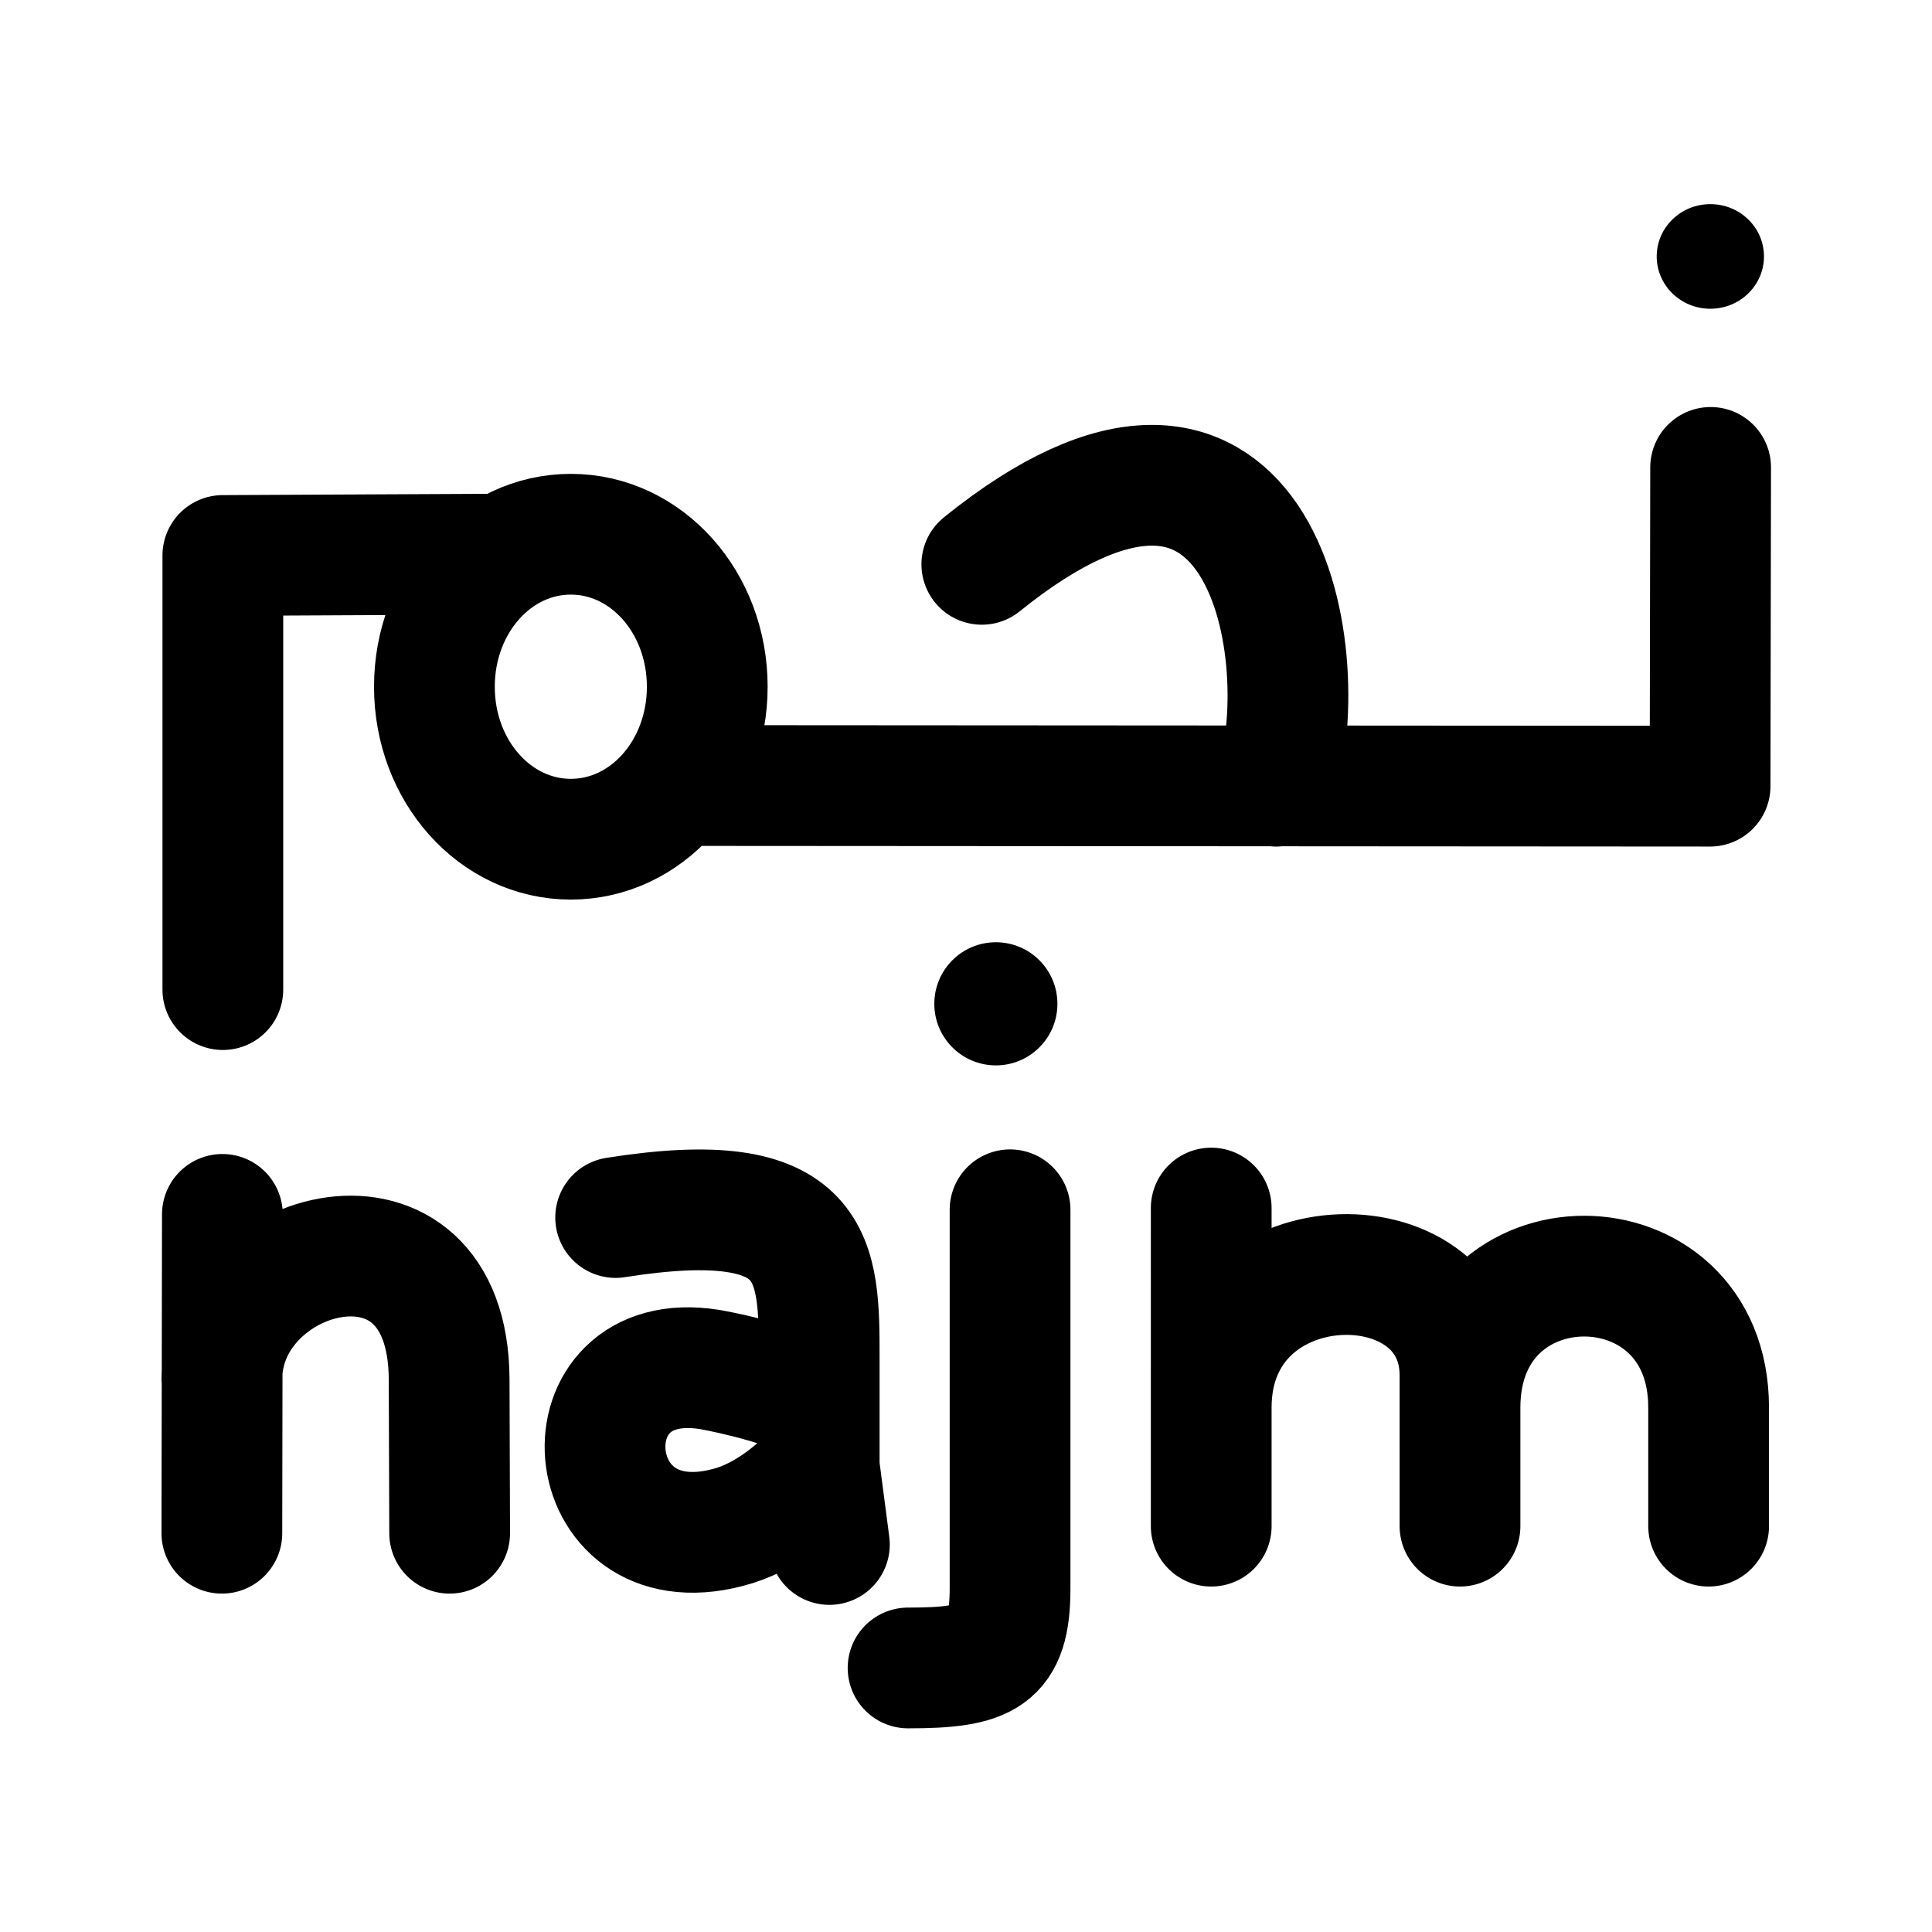
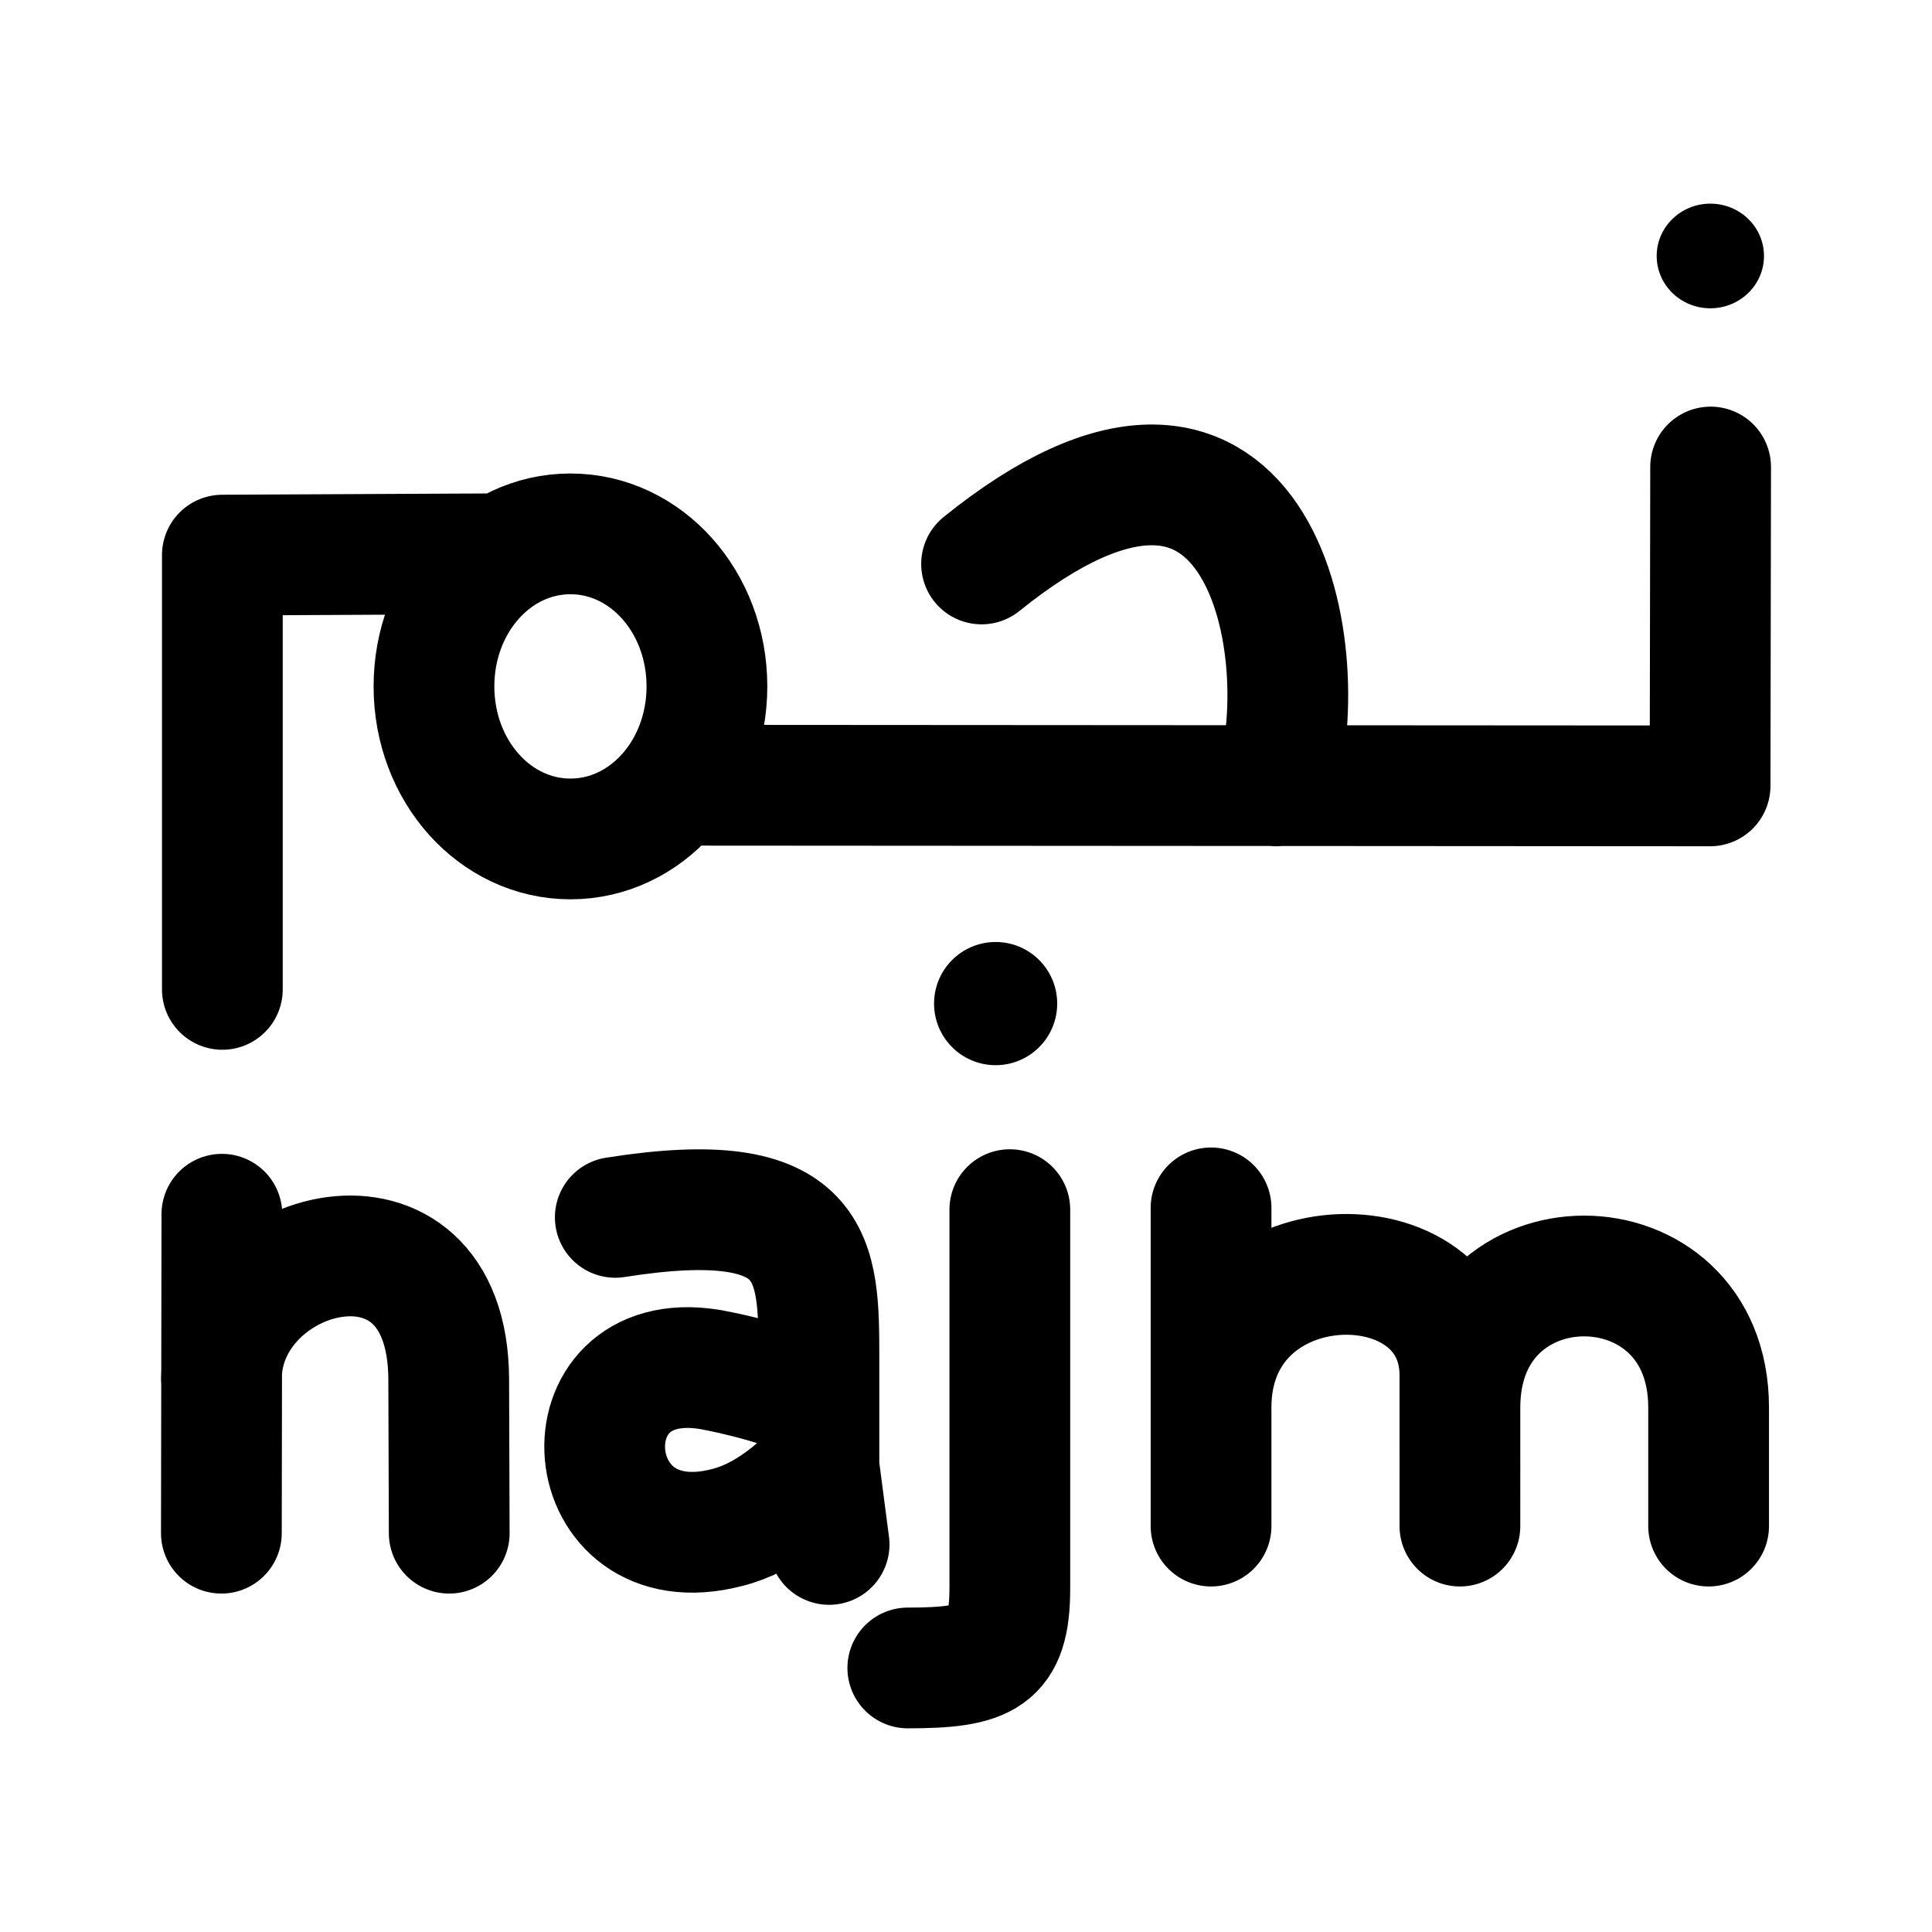
<svg xmlns="http://www.w3.org/2000/svg" width="192" height="192" viewBox="0 0 192 192" version="1.1" id="svg1">
  <defs id="defs1" />
-   <path id="path2939" style="stroke-width:12" d="m 105.085,99.758 a 6.116,6.119 0 0 1 -6.117,6.119 6.116,6.119 0 0 1 -6.116,-6.119 6.116,6.119 0 0 1 6.116,-6.119 6.116,6.119 0 0 1 6.117,6.119 z m 70.217,-74.273 a 5.33,5.198 0 0 1 -5.33,5.198 5.33,5.198 0 0 1 -5.33,-5.198 5.33,5.198 0 0 1 5.33,-5.198 5.33,5.198 0 0 1 5.33,5.198 z" />
-   <path id="rect5131" style="fill:none;fill-opacity:0.196;fill-rule:evenodd;stroke:#000000;stroke-width:12;stroke-linecap:round;stroke-linejoin:round;stroke-dasharray:none;paint-order:stroke fill markers" d="m 56.728,53.092 c 7.511,0 13.558,6.759 13.558,15.154 0,8.395 -6.047,15.154 -13.558,15.154 -7.511,0 -13.558,-6.759 -13.558,-15.154 0,-8.395 6.047,-15.154 13.558,-15.154 z m -6.718,1.976 -27.864,0.135 V 98.346 M 170,46.451 169.946,78.13 67.073,78.064 M 97.572,56.082 c 27.346,-22.064 33.369,7.898 29.248,22.049 M 70.517,136.097 c 0,0 6.478,1.111 10.895,3.292 v 6.361 c -1.858,2.138 -5.282,5.1 -9.091,6.051 -15.157,3.982 -16.668,-18.079 -1.804,-15.704 z M 61.182,120.996 c 20.23,-3.204 20.23,4.142 20.23,14.025 v 10.728 l 1.012,7.739 M 120.369,139.881 c 3e-4,-16.843 24.724,-17.252 24.724,-3.179 l 2e-4,14.966 m -24.724,0 3e-4,-31.613 m 24.724,19.826 c 0,-17.436 24.707,-17.391 24.707,0 l 4e-4,11.787 m -79.558,14.092 c 7.771,0 10.136,-1.047 10.136,-7.895 v -37.638 m -55.693,32.143 -0.051,-15.312 c -0.088,-19.191 -22.535,-13.138 -22.586,-0.057 m 0.051,-16.317 -0.051,31.687" />
+   <g id="g1" transform="translate(-0.048531,-0.04817124)">
+     <path id="path2939" style="stroke-width:12" d="m 105.112,99.784 a 6.118,6.121 0 0 1 -6.119,6.121 6.118,6.121 0 0 1 -6.118,-6.121 6.118,6.121 0 0 1 6.118,-6.121 6.118,6.121 0 0 1 6.119,6.121 z m 70.24,-74.297 a 5.332,5.2 0 0 1 -5.332,5.2 5.332,5.2 0 0 1 -5.332,-5.2 5.332,5.2 0 0 1 5.332,-5.2 5.332,5.2 0 0 1 5.332,5.2 z" />
+     <path id="rect5131" style="fill:none;fill-opacity:0.196;fill-rule:evenodd;stroke:#000000;stroke-width:12;stroke-linecap:round;stroke-linejoin:round;stroke-dasharray:none;paint-order:stroke fill markers" d="m 56.739,53.103 c 7.514,0 13.563,6.761 13.563,15.159 0,8.398 -6.049,15.159 -13.563,15.159 -7.514,0 -13.563,-6.761 -13.563,-15.159 0,-8.398 6.049,-15.159 13.563,-15.159 z m -6.72,1.977 -27.873,0.135 V 98.372 M 170.048,46.46 169.995,78.149 67.087,78.083 M 97.596,56.094 C 124.951,34.023 130.976,63.994 126.854,78.15 M 70.533,136.134 c 0,0 6.48,1.111 10.899,3.293 v 6.363 c -1.858,2.139 -5.284,5.101 -9.094,6.053 -15.162,3.983 -16.674,-18.084 -1.805,-15.709 z m -9.338,-15.105 c 20.237,-3.205 20.237,4.143 20.237,14.03 v 10.731 l 1.012,7.742 m 37.957,-13.612 c 3e-4,-16.848 24.732,-17.257 24.732,-3.18 l 2e-4,14.97 m -24.732,0 3e-4,-31.624 m 24.732,19.833 c 0,-17.442 24.715,-17.397 24.715,0 l 4e-4,11.791 M 90.265,165.808 c 7.773,0 10.139,-1.047 10.139,-7.897 V 120.261 m -55.712,32.153 -0.051,-15.317 c -0.088,-19.197 -22.543,-13.143 -22.593,-0.057 m 0.051,-16.323 -0.051,31.697" />
+   </g>
</svg>
